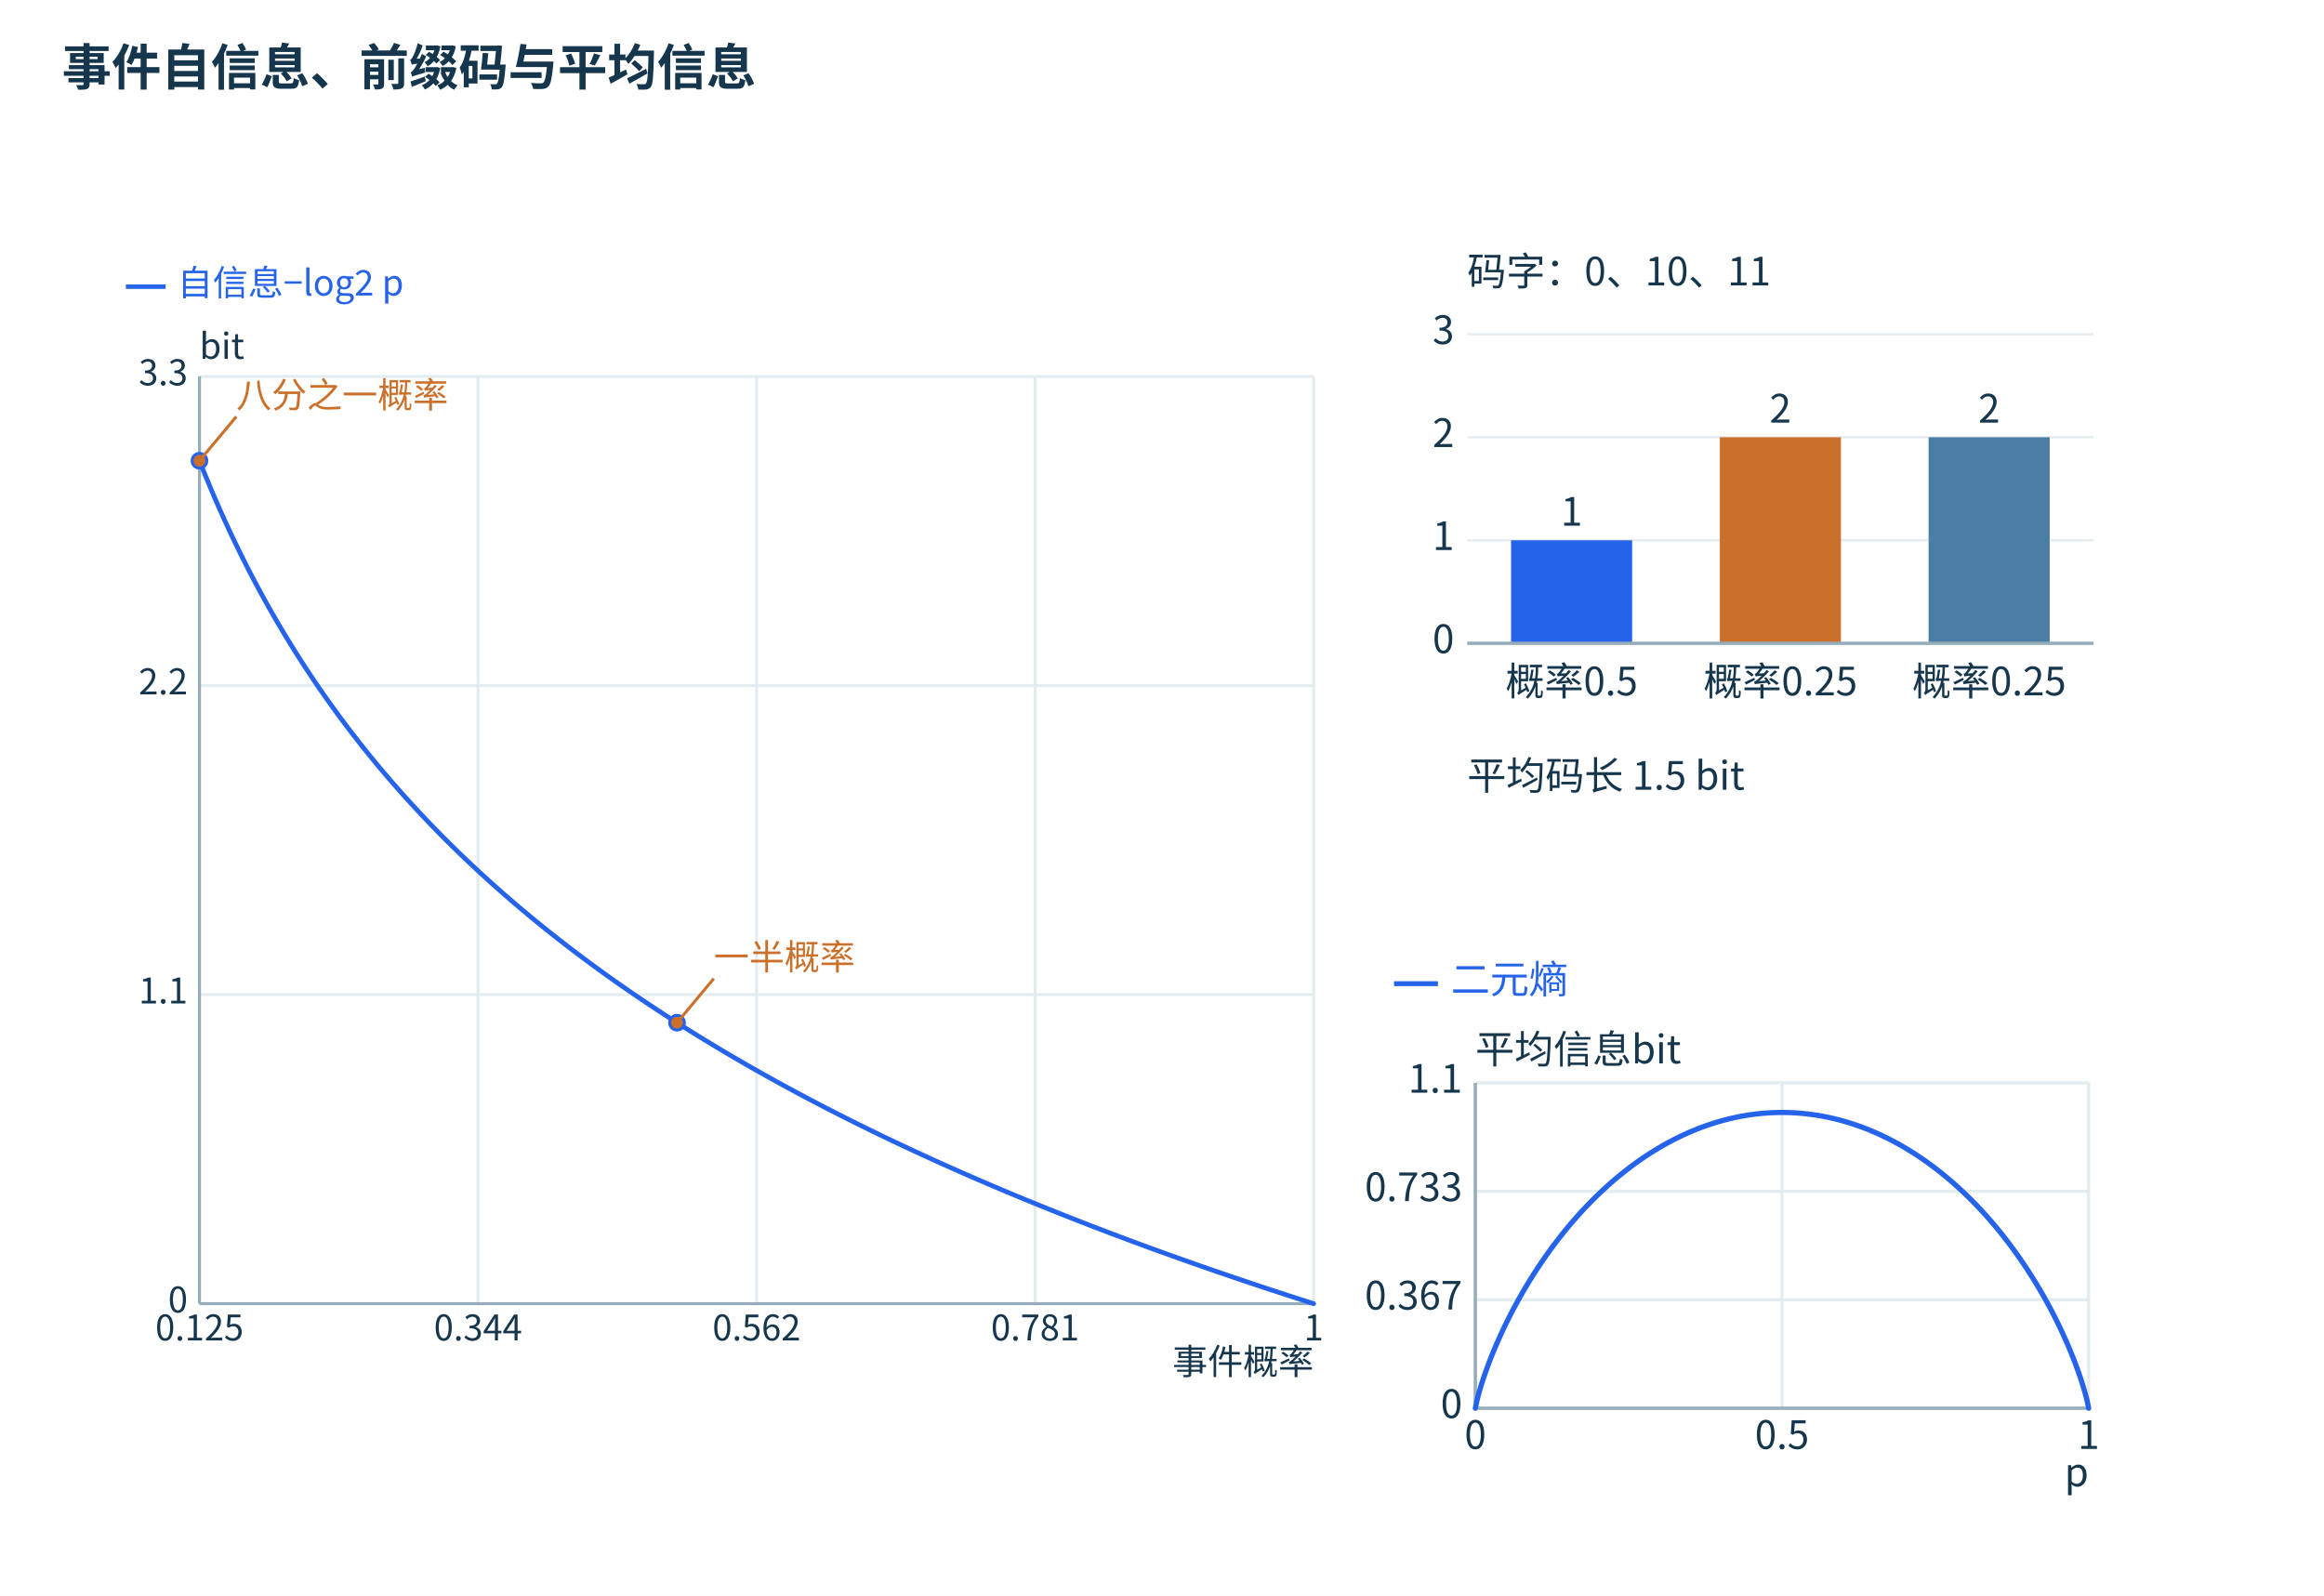
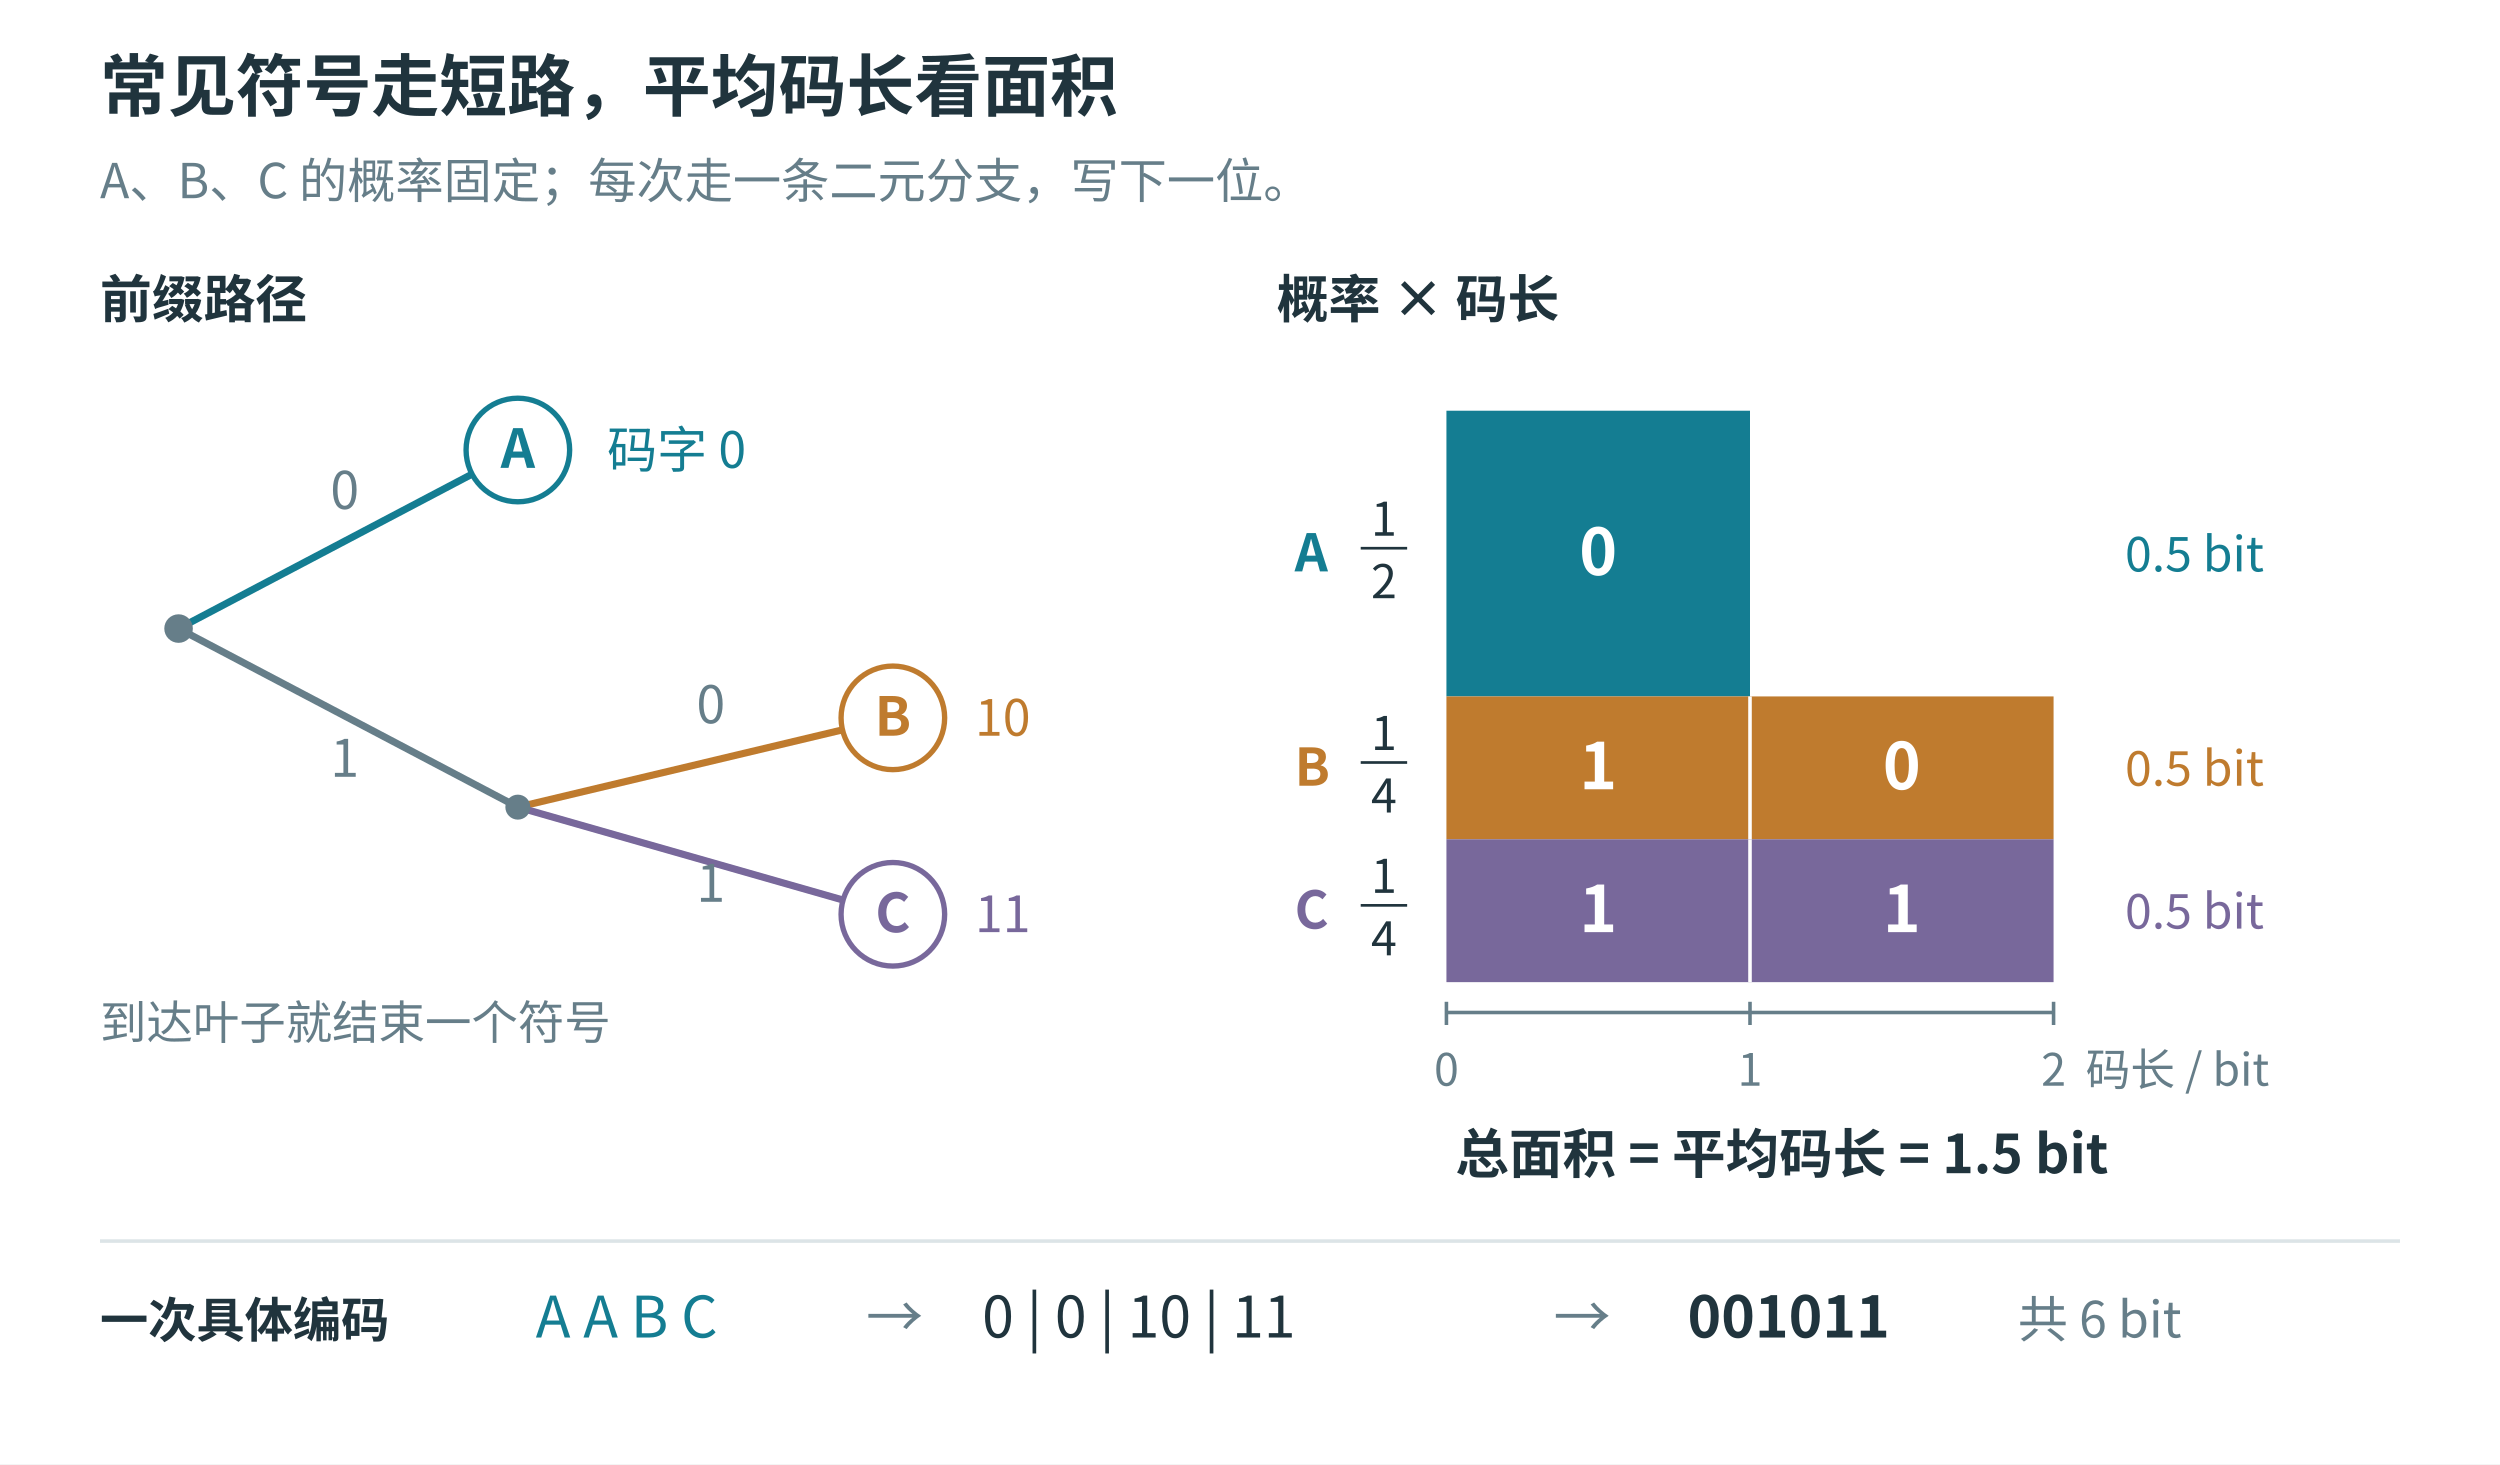
- <svg xmlns="http://www.w3.org/2000/svg" width="1500" height="1030" viewBox="0 0 1500 1030" role="img">
-   <defs>
-     <marker id="arrow" markerWidth="8" markerHeight="8" refX="7" refY="4" orient="auto">
-       <path d="M0 0 L7 4 L0 8" fill="#2563eb" />
-     </marker>
-   </defs>
-   <rect width="1500" height="1030" fill="white" />
-   <rect x="24" y="88" width="850" height="920" rx="0" fill="#ffffff" stroke="none" />
-   <rect x="894" y="88" width="580" height="450" rx="0" fill="#ffffff" stroke="none" />
-   <rect x="894" y="558" width="580" height="450" rx="0" fill="#ffffff" stroke="none" />
-   <g font-family="Microsoft YaHei,Noto Sans CJK SC,sans-serif">
-     <text x="40" y="55" font-size="32" font-weight="700" fill="#15364c">事件自信息、前缀码与平均信息</text>
-     <g transform="translate(10,15) scale(.95)">
-       <line x1="75.00" y1="179.00" x2="102.00" y2="179.00" stroke="#2563eb" stroke-width="3" />
-       <text x="110.00" y="185.00" font-size="24" fill="#2563eb" text-anchor="start">自信息−log2 p</text>
-       <text x="125.00" y="228.00" font-size="24" fill="#15364c" text-anchor="start">bit</text>
-       <text x="882.00" y="918.00" font-size="24" fill="#15364c" text-anchor="end">事件概率</text>
-       <line x1="125.00" y1="240.00" x2="125.00" y2="870.00" stroke="#e3ecef" stroke-width="2" />
-       <text x="125.00" y="895.00" font-size="24" fill="#15364c" text-anchor="middle">0.125</text>
-       <line x1="314.25" y1="240.00" x2="314.25" y2="870.00" stroke="#e3ecef" stroke-width="2" />
-       <text x="314.25" y="895.00" font-size="24" fill="#15364c" text-anchor="middle">0.344</text>
-       <line x1="503.50" y1="240.00" x2="503.50" y2="870.00" stroke="#e3ecef" stroke-width="2" />
-       <text x="503.50" y="895.00" font-size="24" fill="#15364c" text-anchor="middle">0.562</text>
-       <line x1="692.75" y1="240.00" x2="692.75" y2="870.00" stroke="#e3ecef" stroke-width="2" />
-       <text x="692.75" y="895.00" font-size="24" fill="#15364c" text-anchor="middle">0.781</text>
-       <line x1="882.00" y1="240.00" x2="882.00" y2="870.00" stroke="#e3ecef" stroke-width="2" />
-       <text x="882.00" y="895.00" font-size="24" fill="#15364c" text-anchor="middle">1</text>
-       <line x1="125.00" y1="870.00" x2="882.00" y2="870.00" stroke="#e3ecef" stroke-width="2" />
-       <text x="117.00" y="876.00" font-size="24" fill="#15364c" text-anchor="end">0</text>
-       <line x1="125.00" y1="660.00" x2="882.00" y2="660.00" stroke="#e3ecef" stroke-width="2" />
-       <text x="117.00" y="666.00" font-size="24" fill="#15364c" text-anchor="end">1.1</text>
-       <line x1="125.00" y1="450.00" x2="882.00" y2="450.00" stroke="#e3ecef" stroke-width="2" />
-       <text x="117.00" y="456.00" font-size="24" fill="#15364c" text-anchor="end">2.2</text>
-       <line x1="125.00" y1="240.00" x2="882.00" y2="240.00" stroke="#e3ecef" stroke-width="2" />
-       <text x="117.00" y="246.00" font-size="24" fill="#15364c" text-anchor="end">3.3</text>
-       <line x1="125.00" y1="870.00" x2="882.00" y2="870.00" stroke="#95adba" stroke-width="2" />
-       <line x1="125.00" y1="240.00" x2="125.00" y2="870.00" stroke="#95adba" stroke-width="2" />
-       <polyline points="125.00,297.27 126.89,302.05 128.78,306.75 130.68,311.37 132.57,315.91 134.46,320.38 136.35,324.77 138.25,329.10 140.14,333.36 142.03,337.56 143.93,341.69 145.82,345.76 147.71,349.77 149.60,353.73 151.50,357.63 153.39,361.47 155.28,365.26 157.17,369.00 159.06,372.69 160.96,376.33 162.85,379.93 164.74,383.48 166.63,386.98 168.53,390.44 170.42,393.85 172.31,397.23 174.21,400.56 176.10,403.85 177.99,407.11 179.88,410.32 181.77,413.50 183.67,416.64 185.56,419.75 187.45,422.82 189.34,425.86 191.24,428.87 193.13,431.84 195.02,434.78 196.92,437.69 198.81,440.57 200.70,443.42 202.59,446.24 204.48,449.03 206.38,451.80 208.27,454.53 210.16,457.24 212.06,459.93 213.95,462.58 215.84,465.22 217.73,467.82 219.62,470.41 221.52,472.97 223.41,475.50 225.30,478.01 227.19,480.50 229.09,482.97 230.98,485.41 232.87,487.84 234.76,490.24 236.66,492.62 238.55,494.98 240.44,497.32 242.33,499.65 244.23,501.95 246.12,504.23 248.01,506.49 249.91,508.74 251.80,510.97 253.69,513.18 255.58,515.37 257.48,517.54 259.37,519.70 261.26,521.84 263.15,523.97 265.04,526.08 266.94,528.17 268.83,530.24 270.72,532.31 272.62,534.35 274.51,536.38 276.40,538.40 278.29,540.40 280.19,542.39 282.08,544.36 283.97,546.32 285.86,548.26 287.75,550.19 289.65,552.11 291.54,554.01 293.43,555.90 295.33,557.78 297.22,559.65 299.11,561.50 301.00,563.34 302.89,565.17 304.79,566.99 306.68,568.79 308.57,570.58 310.46,572.36 312.36,574.13 314.25,575.89 316.14,577.64 318.03,579.37 319.93,581.10 321.82,582.81 323.71,584.52 325.61,586.21 327.50,587.89 329.39,589.57 331.28,591.23 333.17,592.88 335.07,594.53 336.96,596.16 338.85,597.78 340.75,599.40 342.64,601.00 344.53,602.60 346.42,604.18 348.31,605.76 350.21,607.33 352.10,608.89 353.99,610.44 355.88,611.98 357.78,613.51 359.67,615.04 361.56,616.55 363.46,618.06 365.35,619.56 367.24,621.05 369.13,622.54 371.02,624.01 372.92,625.48 374.81,626.94 376.70,628.39 378.60,629.84 380.49,631.27 382.38,632.70 384.27,634.13 386.17,635.54 388.06,636.95 389.95,638.35 391.84,639.74 393.74,641.13 395.63,642.51 397.52,643.88 399.41,645.25 401.31,646.61 403.20,647.96 405.09,649.31 406.98,650.65 408.88,651.98 410.77,653.30 412.66,654.62 414.55,655.94 416.44,657.25 418.34,658.55 420.23,659.84 422.12,661.13 424.01,662.41 425.91,663.69 427.80,664.96 429.69,666.23 431.58,667.49 433.48,668.74 435.37,669.99 437.26,671.23 439.15,672.47 441.05,673.70 442.94,674.93 444.83,676.15 446.72,677.36 448.62,678.57 450.51,679.78 452.40,680.98 454.30,682.17 456.19,683.36 458.08,684.55 459.97,685.72 461.87,686.90 463.76,688.07 465.65,689.23 467.54,690.39 469.44,691.54 471.33,692.69 473.22,693.84 475.11,694.98 477.00,696.11 478.90,697.24 480.79,698.37 482.68,699.49 484.58,700.61 486.47,701.72 488.36,702.83 490.25,703.93 492.14,705.03 494.04,706.12 495.93,707.21 497.82,708.30 499.71,709.38 501.61,710.46 503.50,711.53 505.39,712.60 507.29,713.67 509.18,714.73 511.07,715.78 512.96,716.84 514.86,717.88 516.75,718.93 518.64,719.97 520.53,721.01 522.42,722.04 524.32,723.07 526.21,724.09 528.10,725.11 530.00,726.13 531.89,727.15 533.78,728.16 535.67,729.16 537.56,730.17 539.46,731.17 541.35,732.16 543.24,733.15 545.13,734.14 547.03,735.13 548.92,736.11 550.81,737.09 552.71,738.06 554.60,739.03 556.49,740.00 558.38,740.96 560.28,741.92 562.17,742.88 564.06,743.84 565.95,744.79 567.85,745.73 569.74,746.68 571.63,747.62 573.52,748.56 575.41,749.49 577.31,750.42 579.20,751.35 581.09,752.28 582.99,753.20 584.88,754.12 586.77,755.04 588.66,755.95 590.56,756.86 592.45,757.77 594.34,758.67 596.23,759.57 598.12,760.47 600.02,761.36 601.91,762.26 603.80,763.15 605.69,764.03 607.59,764.92 609.48,765.80 611.37,766.68 613.26,767.55 615.16,768.42 617.05,769.29 618.94,770.16 620.84,771.02 622.73,771.89 624.62,772.75 626.51,773.60 628.40,774.46 630.30,775.31 632.19,776.15 634.08,777.00 635.97,777.84 637.87,778.68 639.76,779.52 641.65,780.36 643.54,781.19 645.44,782.02 647.33,782.85 649.22,783.67 651.12,784.50 653.01,785.32 654.90,786.14 656.79,786.95 658.68,787.77 660.58,788.58 662.47,789.38 664.36,790.19 666.25,790.99 668.15,791.80 670.04,792.60 671.93,793.39 673.82,794.19 675.72,794.98 677.61,795.77 679.50,796.56 681.39,797.34 683.29,798.13 685.18,798.91 687.07,799.69 688.97,800.46 690.86,801.24 692.75,802.01 694.64,802.78 696.53,803.55 698.43,804.31 700.32,805.08 702.21,805.84 704.11,806.60 706.00,807.35 707.89,808.11 709.78,808.86 711.68,809.61 713.57,810.36 715.46,811.11 717.35,811.86 719.25,812.60 721.14,813.34 723.03,814.08 724.92,814.82 726.82,815.55 728.71,816.28 730.60,817.02 732.49,817.75 734.38,818.47 736.28,819.20 738.17,819.92 740.06,820.64 741.96,821.36 743.85,822.08 745.74,822.80 747.63,823.51 749.53,824.22 751.42,824.93 753.31,825.64 755.20,826.35 757.10,827.06 758.99,827.76 760.88,828.46 762.77,829.16 764.66,829.86 766.56,830.55 768.45,831.25 770.34,831.94 772.24,832.63 774.13,833.32 776.02,834.01 777.91,834.69 779.80,835.38 781.70,836.06 783.59,836.74 785.48,837.42 787.38,838.10 789.27,838.77 791.16,839.45 793.05,840.12 794.95,840.79 796.84,841.46 798.73,842.13 800.62,842.79 802.51,843.46 804.41,844.12 806.30,844.78 808.19,845.44 810.09,846.10 811.98,846.75 813.87,847.41 815.76,848.06 817.65,848.71 819.55,849.36 821.44,850.01 823.33,850.66 825.22,851.30 827.12,851.95 829.01,852.59 830.90,853.23 832.79,853.87 834.69,854.51 836.58,855.15 838.47,855.78 840.37,856.42 842.26,857.05 844.15,857.68 846.04,858.31 847.93,858.94 849.83,859.56 851.72,860.19 853.61,860.81 855.50,861.43 857.40,862.05 859.29,862.67 861.18,863.29 863.07,863.91 864.97,864.52 866.86,865.14 868.75,865.75 870.64,866.36 872.54,866.97 874.43,867.58 876.32,868.19 878.22,868.79 880.11,869.40 882.00,870.00" fill="none" stroke="#2563eb" stroke-width="3.2" stroke-linecap="round" stroke-linejoin="round" />
-       <circle cx="449.43" cy="679.09" r="5" fill="#cb702a" stroke="#2563eb" stroke-width="2" />
-       <line x1="449.43" y1="679.09" x2="474.43" y2="649.09" stroke="#cb702a" stroke-width="2" />
-       <text x="474.43" y="643.09" font-size="24" fill="#cb702a" text-anchor="start">一半概率</text>
-       <circle cx="125.00" cy="297.27" r="5" fill="#cb702a" stroke="#2563eb" stroke-width="2" />
-       <line x1="125.00" y1="297.27" x2="150.00" y2="267.27" stroke="#cb702a" stroke-width="2" />
-       <text x="150.00" y="261.27" font-size="24" fill="#cb702a" text-anchor="start">八分之一概率</text>
-     </g>
-     <g transform="translate(-145,-10) scale(1.05)">
-       <line x1="1040" x2="1425" y1="405" y2="405" stroke="#e5edf0" stroke-width="1.4" />
-       <line x1="1040" x2="1425" y1="341.667" y2="341.667" stroke="#e5edf0" stroke-width="1.4" />
-       <line x1="1040" x2="1425" y1="278.333" y2="278.333" stroke="#e5edf0" stroke-width="1.4" />
-       <line x1="1040" x2="1425" y1="215" y2="215" stroke="#e5edf0" stroke-width="1.4" />
-       <text x="1040.00" y="185.00" font-size="24" fill="#15364c" text-anchor="start">码字：0、10、11</text>
-       <rect x="1066.95" y="341.67" width="74.43" height="63.33" fill="#2563eb" />
-       <text x="1104.17" y="332.67" font-size="24" fill="#15364c" text-anchor="middle">1</text>
-       <text x="1104.17" y="437.00" font-size="24" fill="#15364c" text-anchor="middle">概率0.5</text>
-       <rect x="1195.28" y="278.33" width="74.43" height="126.67" fill="#cb702a" />
-       <text x="1232.50" y="269.33" font-size="24" fill="#15364c" text-anchor="middle">2</text>
-       <text x="1232.50" y="437.00" font-size="24" fill="#15364c" text-anchor="middle">概率0.25</text>
-       <rect x="1323.62" y="278.33" width="74.43" height="126.67" fill="#497da4" />
-       <text x="1360.83" y="269.33" font-size="24" fill="#15364c" text-anchor="middle">2</text>
-       <text x="1360.83" y="437.00" font-size="24" fill="#15364c" text-anchor="middle">概率0.25</text>
-       <text x="1032" y="411" text-anchor="end" font-size="24" fill="#15364c">0</text>
-       <text x="1032" y="347.667" text-anchor="end" font-size="24" fill="#15364c">1</text>
-       <text x="1032" y="284.333" text-anchor="end" font-size="24" fill="#15364c">2</text>
-       <text x="1032" y="221" text-anchor="end" font-size="24" fill="#15364c">3</text>
-       <line x1="1040" x2="1425" y1="405" y2="405" stroke="#95adba" stroke-width="2" />
-       <text x="1040" y="495" font-size="24" fill="#15364c">平均码长 1.5 bit</text>
-     </g>
-     <g transform="translate(-145,-15) scale(1.05)">
-       <line x1="995.00" y1="619.00" x2="1022.00" y2="619.00" stroke="#2563eb" stroke-width="3" />
-       <text x="1030.00" y="625.00" font-size="24" fill="#2563eb" text-anchor="start">二元熵</text>
-       <text x="1045.00" y="668.00" font-size="24" fill="#15364c" text-anchor="start">平均信息bit</text>
-       <text x="1422.00" y="928.00" font-size="24" fill="#15364c" text-anchor="end">p</text>
-       <line x1="1045.00" y1="680.00" x2="1045.00" y2="880.00" stroke="#e3ecef" stroke-width="2" />
-       <text x="1045.00" y="905.00" font-size="24" fill="#15364c" text-anchor="middle">0</text>
-       <line x1="1233.50" y1="680.00" x2="1233.50" y2="880.00" stroke="#e3ecef" stroke-width="2" />
-       <text x="1233.50" y="905.00" font-size="24" fill="#15364c" text-anchor="middle">0.5</text>
-       <line x1="1422.00" y1="680.00" x2="1422.00" y2="880.00" stroke="#e3ecef" stroke-width="2" />
-       <text x="1422.00" y="905.00" font-size="24" fill="#15364c" text-anchor="middle">1</text>
-       <line x1="1045.00" y1="880.00" x2="1422.00" y2="880.00" stroke="#e3ecef" stroke-width="2" />
-       <text x="1037.00" y="886.00" font-size="24" fill="#15364c" text-anchor="end">0</text>
-       <line x1="1045.00" y1="813.33" x2="1422.00" y2="813.33" stroke="#e3ecef" stroke-width="2" />
-       <text x="1037.00" y="819.33" font-size="24" fill="#15364c" text-anchor="end">0.367</text>
-       <line x1="1045.00" y1="746.67" x2="1422.00" y2="746.67" stroke="#e3ecef" stroke-width="2" />
-       <text x="1037.00" y="752.67" font-size="24" fill="#15364c" text-anchor="end">0.733</text>
-       <line x1="1045.00" y1="680.00" x2="1422.00" y2="680.00" stroke="#e3ecef" stroke-width="2" />
-       <text x="1037.00" y="686.00" font-size="24" fill="#15364c" text-anchor="end">1.1</text>
-       <line x1="1045.00" y1="880.00" x2="1422.00" y2="880.00" stroke="#95adba" stroke-width="2" />
-       <line x1="1045.00" y1="680.00" x2="1045.00" y2="880.00" stroke="#95adba" stroke-width="2" />
-       <polyline points="1045.00,880.00 1045.94,875.42 1046.88,871.74 1047.83,868.41 1048.77,865.31 1049.71,862.37 1050.65,859.57 1051.60,856.88 1052.54,854.28 1053.48,851.77 1054.42,849.33 1055.37,846.96 1056.31,844.66 1057.25,842.40 1058.19,840.20 1059.14,838.05 1060.08,835.95 1061.02,833.88 1061.96,831.86 1062.91,829.88 1063.85,827.93 1064.79,826.01 1065.73,824.13 1066.68,822.28 1067.62,820.46 1068.56,818.67 1069.51,816.91 1070.45,815.18 1071.39,813.47 1072.33,811.78 1073.28,810.13 1074.22,808.49 1075.16,806.88 1076.10,805.29 1077.05,803.72 1077.99,802.17 1078.93,800.64 1079.87,799.13 1080.82,797.65 1081.76,796.18 1082.70,794.73 1083.64,793.30 1084.59,791.88 1085.53,790.49 1086.47,789.11 1087.41,787.74 1088.36,786.40 1089.30,785.07 1090.24,783.75 1091.18,782.45 1092.12,781.17 1093.07,779.90 1094.01,778.65 1094.95,777.41 1095.89,776.18 1096.84,774.97 1097.78,773.77 1098.72,772.59 1099.66,771.42 1100.61,770.26 1101.55,769.12 1102.49,767.99 1103.43,766.87 1104.38,765.76 1105.32,764.67 1106.26,763.59 1107.20,762.52 1108.15,761.46 1109.09,760.42 1110.03,759.38 1110.97,758.36 1111.92,757.35 1112.86,756.35 1113.80,755.36 1114.74,754.38 1115.69,753.42 1116.63,752.46 1117.57,751.51 1118.52,750.58 1119.46,749.65 1120.40,748.74 1121.34,747.84 1122.29,746.94 1123.23,746.06 1124.17,745.18 1125.11,744.32 1126.06,743.47 1127.00,742.62 1127.94,741.79 1128.88,740.96 1129.83,740.15 1130.77,739.34 1131.71,738.54 1132.65,737.76 1133.60,736.98 1134.54,736.21 1135.48,735.45 1136.42,734.70 1137.37,733.95 1138.31,733.22 1139.25,732.49 1140.19,731.78 1141.13,731.07 1142.08,730.37 1143.02,729.68 1143.96,729.00 1144.90,728.33 1145.85,727.66 1146.79,727.01 1147.73,726.36 1148.67,725.72 1149.62,725.09 1150.56,724.46 1151.50,723.85 1152.44,723.24 1153.39,722.64 1154.33,722.05 1155.27,721.47 1156.21,720.89 1157.16,720.32 1158.10,719.77 1159.04,719.21 1159.98,718.67 1160.93,718.13 1161.87,717.60 1162.81,717.08 1163.76,716.57 1164.70,716.07 1165.64,715.57 1166.58,715.08 1167.53,714.59 1168.47,714.12 1169.41,713.65 1170.35,713.19 1171.30,712.74 1172.24,712.29 1173.18,711.85 1174.12,711.42 1175.07,711.00 1176.01,710.58 1176.95,710.17 1177.89,709.77 1178.84,709.37 1179.78,708.98 1180.72,708.60 1181.66,708.23 1182.61,707.86 1183.55,707.50 1184.49,707.15 1185.43,706.81 1186.38,706.47 1187.32,706.14 1188.26,705.81 1189.20,705.49 1190.14,705.18 1191.09,704.88 1192.03,704.58 1192.97,704.29 1193.91,704.01 1194.86,703.73 1195.80,703.46 1196.74,703.20 1197.68,702.95 1198.63,702.70 1199.57,702.45 1200.51,702.22 1201.45,701.99 1202.40,701.77 1203.34,701.55 1204.28,701.35 1205.22,701.14 1206.17,700.95 1207.11,700.76 1208.05,700.58 1208.99,700.40 1209.94,700.24 1210.88,700.07 1211.82,699.92 1212.77,699.77 1213.71,699.63 1214.65,699.50 1215.59,699.37 1216.54,699.25 1217.48,699.13 1218.42,699.02 1219.36,698.92 1220.31,698.82 1221.25,698.74 1222.19,698.65 1223.13,698.58 1224.08,698.51 1225.02,698.45 1225.96,698.39 1226.90,698.34 1227.85,698.30 1228.79,698.26 1229.73,698.23 1230.67,698.21 1231.62,698.19 1232.56,698.19 1233.50,698.18 1234.44,698.19 1235.38,698.19 1236.33,698.21 1237.27,698.23 1238.21,698.26 1239.15,698.30 1240.10,698.34 1241.04,698.39 1241.98,698.45 1242.92,698.51 1243.87,698.58 1244.81,698.65 1245.75,698.74 1246.69,698.82 1247.64,698.92 1248.58,699.02 1249.52,699.13 1250.46,699.25 1251.41,699.37 1252.35,699.50 1253.29,699.63 1254.24,699.77 1255.18,699.92 1256.12,700.07 1257.06,700.24 1258.00,700.40 1258.95,700.58 1259.89,700.76 1260.83,700.95 1261.78,701.14 1262.72,701.35 1263.66,701.55 1264.60,701.77 1265.55,701.99 1266.49,702.22 1267.43,702.45 1268.37,702.70 1269.32,702.95 1270.26,703.20 1271.20,703.46 1272.14,703.73 1273.09,704.01 1274.03,704.29 1274.97,704.58 1275.91,704.88 1276.86,705.18 1277.80,705.49 1278.74,705.81 1279.68,706.14 1280.62,706.47 1281.57,706.81 1282.51,707.15 1283.45,707.50 1284.39,707.86 1285.34,708.23 1286.28,708.60 1287.22,708.98 1288.16,709.37 1289.11,709.77 1290.05,710.17 1290.99,710.58 1291.93,711.00 1292.88,711.42 1293.82,711.85 1294.76,712.29 1295.70,712.74 1296.65,713.19 1297.59,713.65 1298.53,714.12 1299.47,714.59 1300.42,715.08 1301.36,715.57 1302.30,716.07 1303.24,716.57 1304.19,717.08 1305.13,717.60 1306.07,718.13 1307.01,718.67 1307.96,719.21 1308.90,719.77 1309.84,720.32 1310.78,720.89 1311.73,721.47 1312.67,722.05 1313.61,722.64 1314.56,723.24 1315.50,723.85 1316.44,724.46 1317.38,725.09 1318.33,725.72 1319.27,726.36 1320.21,727.01 1321.15,727.66 1322.10,728.33 1323.04,729.00 1323.98,729.68 1324.92,730.37 1325.87,731.07 1326.81,731.78 1327.75,732.49 1328.69,733.22 1329.63,733.95 1330.58,734.70 1331.52,735.45 1332.46,736.21 1333.40,736.98 1334.35,737.76 1335.29,738.54 1336.23,739.34 1337.17,740.15 1338.12,740.96 1339.06,741.79 1340.00,742.62 1340.94,743.47 1341.89,744.32 1342.83,745.18 1343.77,746.06 1344.72,746.94 1345.66,747.84 1346.60,748.74 1347.54,749.65 1348.49,750.58 1349.43,751.51 1350.37,752.46 1351.31,753.42 1352.26,754.38 1353.20,755.36 1354.14,756.35 1355.08,757.35 1356.03,758.36 1356.97,759.38 1357.91,760.42 1358.85,761.46 1359.80,762.52 1360.74,763.59 1361.68,764.67 1362.62,765.76 1363.57,766.87 1364.51,767.99 1365.45,769.12 1366.39,770.26 1367.34,771.42 1368.28,772.59 1369.22,773.77 1370.16,774.97 1371.11,776.18 1372.05,777.41 1372.99,778.65 1373.93,779.90 1374.88,781.17 1375.82,782.45 1376.76,783.75 1377.70,785.07 1378.64,786.40 1379.59,787.74 1380.53,789.11 1381.47,790.49 1382.41,791.88 1383.36,793.30 1384.30,794.73 1385.24,796.18 1386.18,797.65 1387.13,799.13 1388.07,800.64 1389.01,802.17 1389.95,803.72 1390.90,805.29 1391.84,806.88 1392.78,808.49 1393.72,810.13 1394.67,811.78 1395.61,813.47 1396.55,815.18 1397.49,816.91 1398.44,818.67 1399.38,820.46 1400.32,822.28 1401.26,824.13 1402.21,826.01 1403.15,827.93 1404.09,829.88 1405.03,831.86 1405.98,833.88 1406.92,835.95 1407.86,838.05 1408.81,840.20 1409.75,842.40 1410.69,844.66 1411.63,846.96 1412.58,849.33 1413.52,851.77 1414.46,854.28 1415.40,856.88 1416.35,859.57 1417.29,862.37 1418.23,865.31 1419.17,868.41 1420.12,871.74 1421.06,875.42 1422.00,880.00" fill="none" stroke="#2563eb" stroke-width="3.2" stroke-linecap="round" stroke-linejoin="round" />
-     </g>
+ <svg xmlns="http://www.w3.org/2000/svg" width="1400" height="820" viewBox="0 0 1400 820" role="img" aria-labelledby="title desc">
+   <rect width="1400" height="820" fill="white" />
+   <g font-family="Microsoft YaHei, Noto Sans CJK SC, sans-serif" fill="#20343d">
+     <text x="56" y="62" font-size="38" fill="#20343d" text-anchor="start" font-weight="600">常见符号走短路，平均码长看面积</text>
+     <text x="56" y="111" font-size="27" fill="#667e89" text-anchor="start" font-weight="400">A、B、C 的概率固定；每次走一条二元分支，写下一位。</text>
+     <text x="56" y="178" font-size="29" fill="#20343d" text-anchor="start" font-weight="600">前缀路径</text>
+     <text x="715" y="178" font-size="29" fill="#20343d" text-anchor="start" font-weight="600">概率 × 码长</text>
+     <line x1="100" y1="352" x2="290" y2="252" stroke="#147d92" stroke-width="4" />
+     <line x1="100" y1="352" x2="290" y2="452" stroke="#667e89" stroke-width="4" />
+     <line x1="290" y1="452" x2="500" y2="402" stroke="#bf7b2e" stroke-width="4" />
+     <line x1="290" y1="452" x2="500" y2="512" stroke="#78689b" stroke-width="4" />
+     <circle cx="290" cy="252" r="29" fill="white" stroke="#147d92" stroke-width="3" />
+     <text x="290" y="262" font-size="30" fill="#147d92" text-anchor="middle" font-weight="600">A</text>
+     <circle cx="500" cy="402" r="29" fill="white" stroke="#bf7b2e" stroke-width="3" />
+     <text x="500" y="412" font-size="30" fill="#bf7b2e" text-anchor="middle" font-weight="600">B</text>
+     <circle cx="500" cy="512" r="29" fill="white" stroke="#78689b" stroke-width="3" />
+     <text x="500" y="522" font-size="30" fill="#78689b" text-anchor="middle" font-weight="600">C</text>
+     <circle cx="100" cy="352" r="8" fill="#667e89" stroke="none" stroke-width="3" />
+     <circle cx="290" cy="452" r="7" fill="#667e89" stroke="none" stroke-width="3" />
+     <text x="185" y="285" font-size="29" fill="#667e89" text-anchor="start" font-weight="400">0</text>
+     <text x="185" y="435" font-size="29" fill="#667e89" text-anchor="start" font-weight="400">1</text>
+     <text x="390" y="405" font-size="29" fill="#667e89" text-anchor="start" font-weight="400">0</text>
+     <text x="390" y="505" font-size="29" fill="#667e89" text-anchor="start" font-weight="400">1</text>
+     <text x="340" y="262" font-size="28" fill="#147d92" text-anchor="start" font-weight="400">码字 0</text>
+     <text x="546" y="412" font-size="28" fill="#bf7b2e" text-anchor="start" font-weight="400">10</text>
+     <text x="546" y="522" font-size="28" fill="#78689b" text-anchor="start" font-weight="400">11</text>
+     <text x="56" y="582" font-size="26" fill="#667e89" text-anchor="start" font-weight="400">到达叶子就结束一个符号</text>
+     <text x="725" y="320.0" font-size="29" fill="#147d92" text-anchor="start" font-weight="600">A</text>
+     <text x="775" y="300.0" font-size="26" fill="#20343d" text-anchor="middle" font-weight="400">1</text>
+     <line x1="762" y1="307.0" x2="788" y2="307.0" stroke="#20343d" stroke-width="1.5" />
+     <text x="775" y="335.0" font-size="26" fill="#20343d" text-anchor="middle" font-weight="400">2</text>
+     <rect x="810" y="230" width="170" height="160" fill="#147d92" stroke="none" stroke-width="2" />
+     <text x="895.0" y="322.0" font-size="36" fill="white" text-anchor="middle" font-weight="600">0</text>
+     <text x="1190" y="320.0" font-size="27" fill="#147d92" text-anchor="start" font-weight="400">0.5 bit</text>
+     <text x="725" y="440.0" font-size="29" fill="#bf7b2e" text-anchor="start" font-weight="600">B</text>
+     <text x="775" y="420.0" font-size="26" fill="#20343d" text-anchor="middle" font-weight="400">1</text>
+     <line x1="762" y1="427.0" x2="788" y2="427.0" stroke="#20343d" stroke-width="1.5" />
+     <text x="775" y="455.0" font-size="26" fill="#20343d" text-anchor="middle" font-weight="400">4</text>
+     <rect x="810" y="390" width="340" height="80" fill="#bf7b2e" stroke="none" stroke-width="2" />
+     <text x="895.0" y="442.0" font-size="36" fill="white" text-anchor="middle" font-weight="600">1</text>
+     <line x1="980" y1="390" x2="980" y2="470" stroke="white" stroke-width="2" />
+     <text x="1065.0" y="442.0" font-size="36" fill="white" text-anchor="middle" font-weight="600">0</text>
+     <text x="1190" y="440.0" font-size="27" fill="#bf7b2e" text-anchor="start" font-weight="400">0.5 bit</text>
+     <text x="725" y="520.0" font-size="29" fill="#78689b" text-anchor="start" font-weight="600">C</text>
+     <text x="775" y="500.0" font-size="26" fill="#20343d" text-anchor="middle" font-weight="400">1</text>
+     <line x1="762" y1="507.0" x2="788" y2="507.0" stroke="#20343d" stroke-width="1.5" />
+     <text x="775" y="535.0" font-size="26" fill="#20343d" text-anchor="middle" font-weight="400">4</text>
+     <rect x="810" y="470" width="340" height="80" fill="#78689b" stroke="none" stroke-width="2" />
+     <text x="895.0" y="522.0" font-size="36" fill="white" text-anchor="middle" font-weight="600">1</text>
+     <line x1="980" y1="470" x2="980" y2="550" stroke="white" stroke-width="2" />
+     <text x="1065.0" y="522.0" font-size="36" fill="white" text-anchor="middle" font-weight="600">1</text>
+     <text x="1190" y="520.0" font-size="27" fill="#78689b" text-anchor="start" font-weight="400">0.5 bit</text>
+     <line x1="810" y1="567" x2="1150" y2="567" stroke="#667e89" stroke-width="2" />
+     <line x1="810" y1="561" x2="810" y2="574" stroke="#667e89" stroke-width="2" />
+     <text x="810" y="608" font-size="25" fill="#667e89" text-anchor="middle" font-weight="400">0</text>
+     <line x1="980" y1="561" x2="980" y2="574" stroke="#667e89" stroke-width="2" />
+     <text x="980" y="608" font-size="25" fill="#667e89" text-anchor="middle" font-weight="400">1</text>
+     <line x1="1150" y1="561" x2="1150" y2="574" stroke="#667e89" stroke-width="2" />
+     <text x="1150" y="608" font-size="25" fill="#667e89" text-anchor="middle" font-weight="400">2</text>
+     <text x="1168" y="608" font-size="25" fill="#667e89" text-anchor="start" font-weight="400">码长 / bit</text>
+     <text x="815" y="657" font-size="30" fill="#20343d" text-anchor="start" font-weight="600">总面积 = 平均码长 = 1.5 bit</text>
+     <line x1="56" y1="695" x2="1344" y2="695" stroke="#dce4e7" stroke-width="2" />
+     <text x="56" y="749" font-size="27" fill="#20343d" text-anchor="start" font-weight="600">一次具体编码</text>
+     <text x="300" y="749" font-size="32" fill="#147d92" text-anchor="start" font-weight="400">A A B C</text>
+     <text x="485" y="749" font-size="32" fill="#667e89" text-anchor="start" font-weight="400">→</text>
+     <text x="550" y="749" font-size="32" fill="#20343d" text-anchor="start" font-weight="400">0 | 0 | 10 | 11</text>
+     <text x="870" y="749" font-size="32" fill="#667e89" text-anchor="start" font-weight="400">→</text>
+     <text x="945" y="749" font-size="32" fill="#20343d" text-anchor="start" font-weight="600">001011</text>
+     <text x="1130" y="749" font-size="28" fill="#667e89" text-anchor="start" font-weight="400">共 6 bit</text>
  </g>
</svg>
